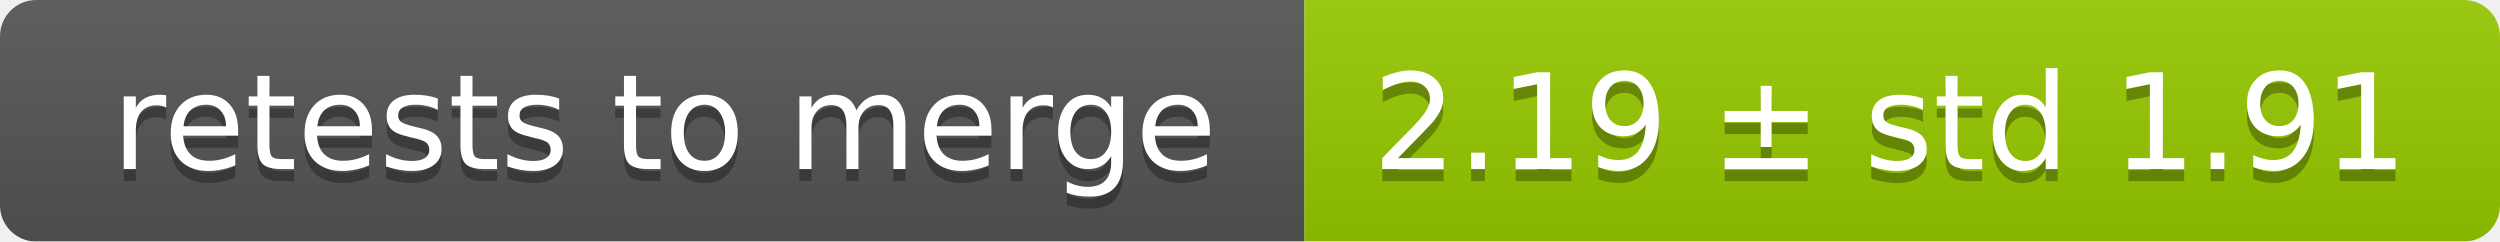
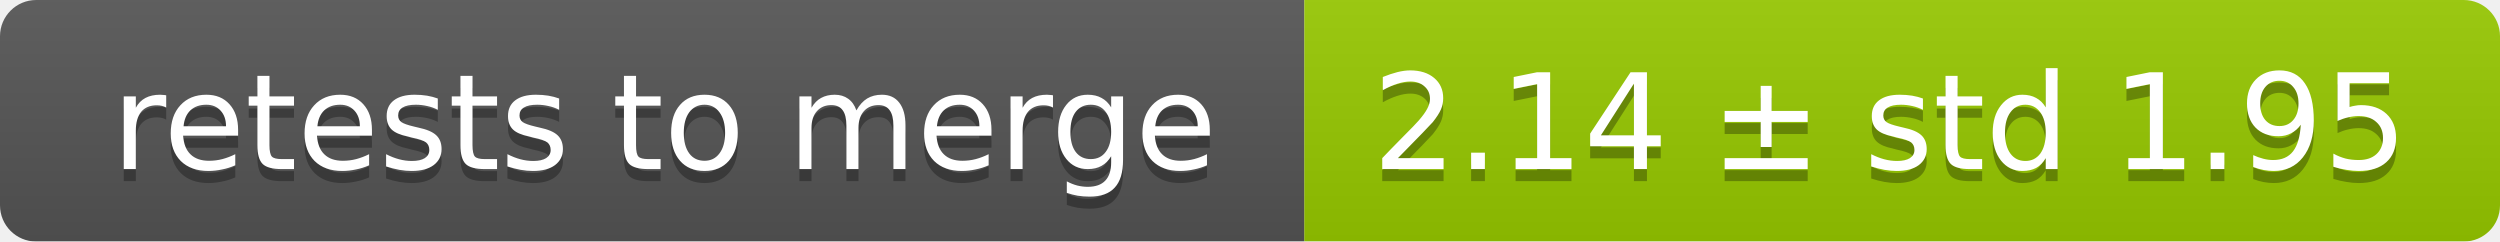
<svg xmlns="http://www.w3.org/2000/svg" width="207" height="20">
  <linearGradient id="smooth" x2="0" y2="100%">
    <stop offset="0" stop-color="#bbb" stop-opacity=".1" />
    <stop offset="1" stop-opacity=".1" />
  </linearGradient>
  <mask id="round">
    <rect width="207" height="20" rx="3" fill="#fff" />
  </mask>
  <g mask="url(#round)">
    <rect width="108" height="20" fill="#555" />
    <rect x="108" width="99" height="20" fill="#97ca00" />
    <rect width="207" height="20" fill="url(#smooth)" />
  </g>
  <g fill="#fff" text-anchor="middle" font-family="DejaVu Sans,Verdana,Geneva,sans-serif" font-size="11">
    <text x="55" y="15" fill="#010101" fill-opacity=".3">retests to merge</text>
    <text x="55" y="14">retests to merge</text>
-     <text x="156.5" y="15" fill="#010101" fill-opacity=".3">2.19 ± std 1.91</text>
-     <text x="156.5" y="14">2.19 ± std 1.91</text>
+     <text x="156.5" y="15" fill="#010101" fill-opacity=".3">2.14 ± std 1.95</text>
+     <text x="156.5" y="14">2.14 ± std 1.95</text>
  </g>
</svg>
